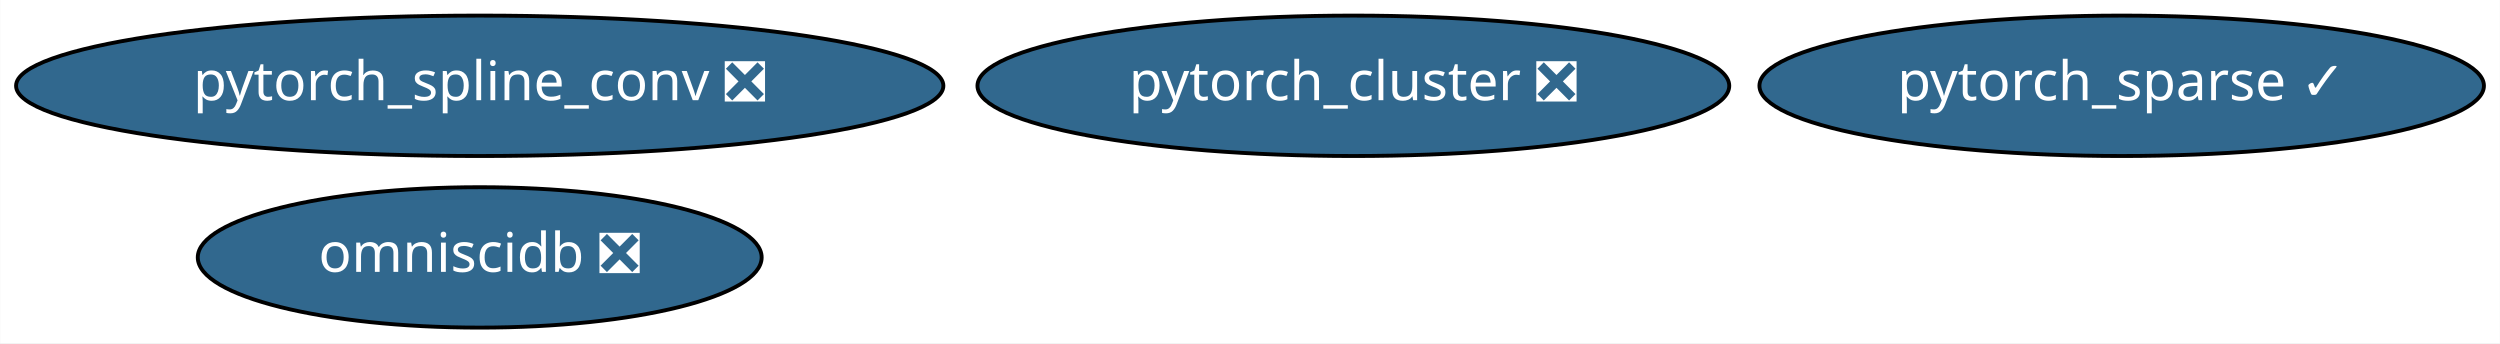
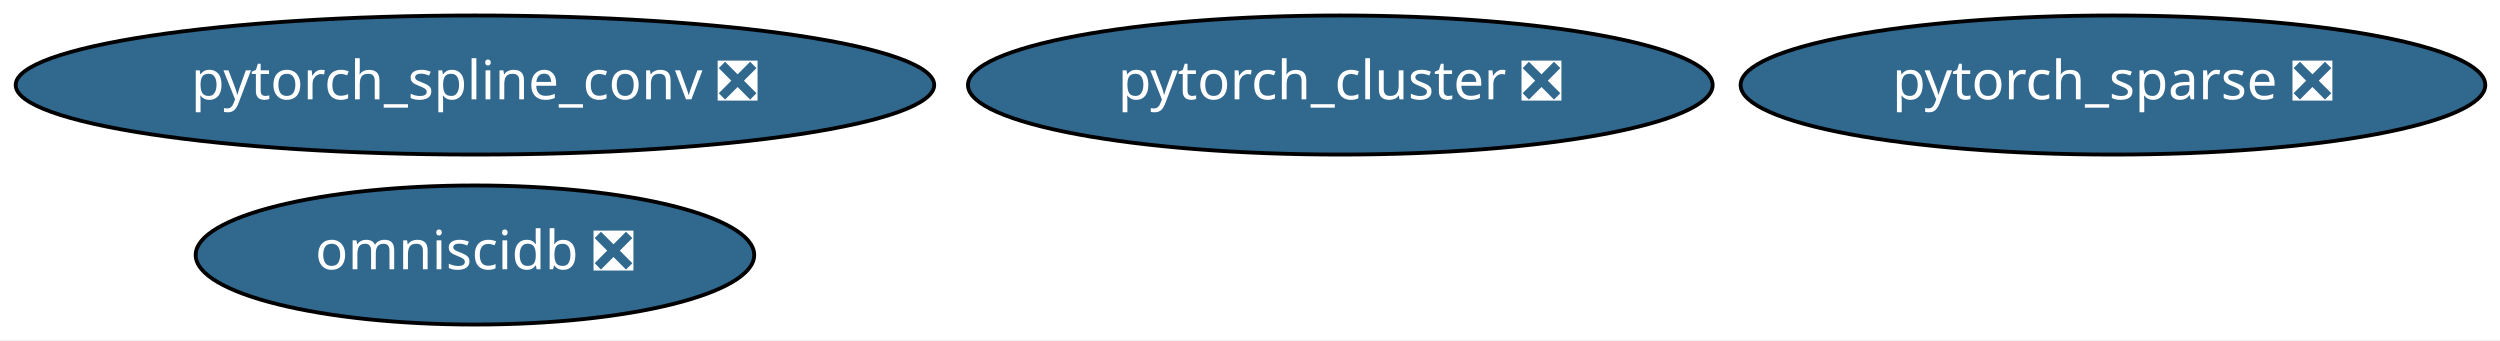
- <svg xmlns="http://www.w3.org/2000/svg" xmlns:xlink="http://www.w3.org/1999/xlink" width="641pt" height="88pt" viewBox="0.00 0.00 640.88 88.00">
+ <svg xmlns="http://www.w3.org/2000/svg" xmlns:xlink="http://www.w3.org/1999/xlink" width="647pt" height="88pt" viewBox="0.00 0.00 647.13 88.00">
  <g id="graph0" class="graph" transform="scale(1 1) rotate(0) translate(4 84)">
-     <polygon fill="white" stroke="transparent" points="-4,4 -4,-84 636.88,-84 636.88,4 -4,4" />
+     <polygon fill="white" stroke="transparent" points="-4,4 -4,-84 643.13,-84 643.13,4 -4,4" />
    <g id="node1" class="node">
      <g id="a_node1">
        <a xlink:href="https://github.com/conda-forge/pytorch_cluster-feedstock/pull/10" xlink:title="pytorch_cluster ❎">
          <ellipse fill="#31688e" stroke="black" cx="342.94" cy="-62" rx="96.38" ry="18" />
          <text text-anchor="middle" x="342.94" y="-58.3" font-family="Times-Roman" font-size="14.00" fill="white">pytorch_cluster ❎</text>
        </a>
      </g>
    </g>
    <g id="node2" class="node">
      <g id="a_node2">
        <a xlink:href="https://github.com/conda-forge/pytorch_spline_conv-feedstock/pull/13" xlink:title="pytorch_spline_conv ❎">
          <ellipse fill="#31688e" stroke="black" cx="118.94" cy="-62" rx="118.88" ry="18" />
          <text text-anchor="middle" x="118.94" y="-58.3" font-family="Times-Roman" font-size="14.00" fill="white">pytorch_spline_conv ❎</text>
        </a>
      </g>
    </g>
    <g id="node3" class="node">
      <g id="a_node3">
-         <a xlink:href="https://github.com/conda-forge/pytorch_sparse-feedstock/pull/18" xlink:title="pytorch_sparse ✓">
-           <ellipse fill="#31688e" stroke="black" cx="539.94" cy="-62" rx="92.88" ry="18" />
-           <text text-anchor="middle" x="539.94" y="-58.3" font-family="Times-Roman" font-size="14.00" fill="white">pytorch_sparse ✓</text>
+         <a xlink:href="https://github.com/conda-forge/pytorch_sparse-feedstock/pull/18" xlink:title="pytorch_sparse ❎">
+           <ellipse fill="#31688e" stroke="black" cx="542.94" cy="-62" rx="96.38" ry="18" />
+           <text text-anchor="middle" x="542.94" y="-58.3" font-family="Times-Roman" font-size="14.00" fill="white">pytorch_sparse ❎</text>
        </a>
      </g>
    </g>
    <g id="node4" class="node">
      <g id="a_node4">
        <a xlink:href="https://github.com/conda-forge/omniscidb-feedstock/pull/35" xlink:title="omniscidb ❎">
          <ellipse fill="#31688e" stroke="black" cx="118.94" cy="-18" rx="72.29" ry="18" />
          <text text-anchor="middle" x="118.94" y="-14.3" font-family="Times-Roman" font-size="14.00" fill="white">omniscidb ❎</text>
        </a>
      </g>
    </g>
  </g>
</svg>
